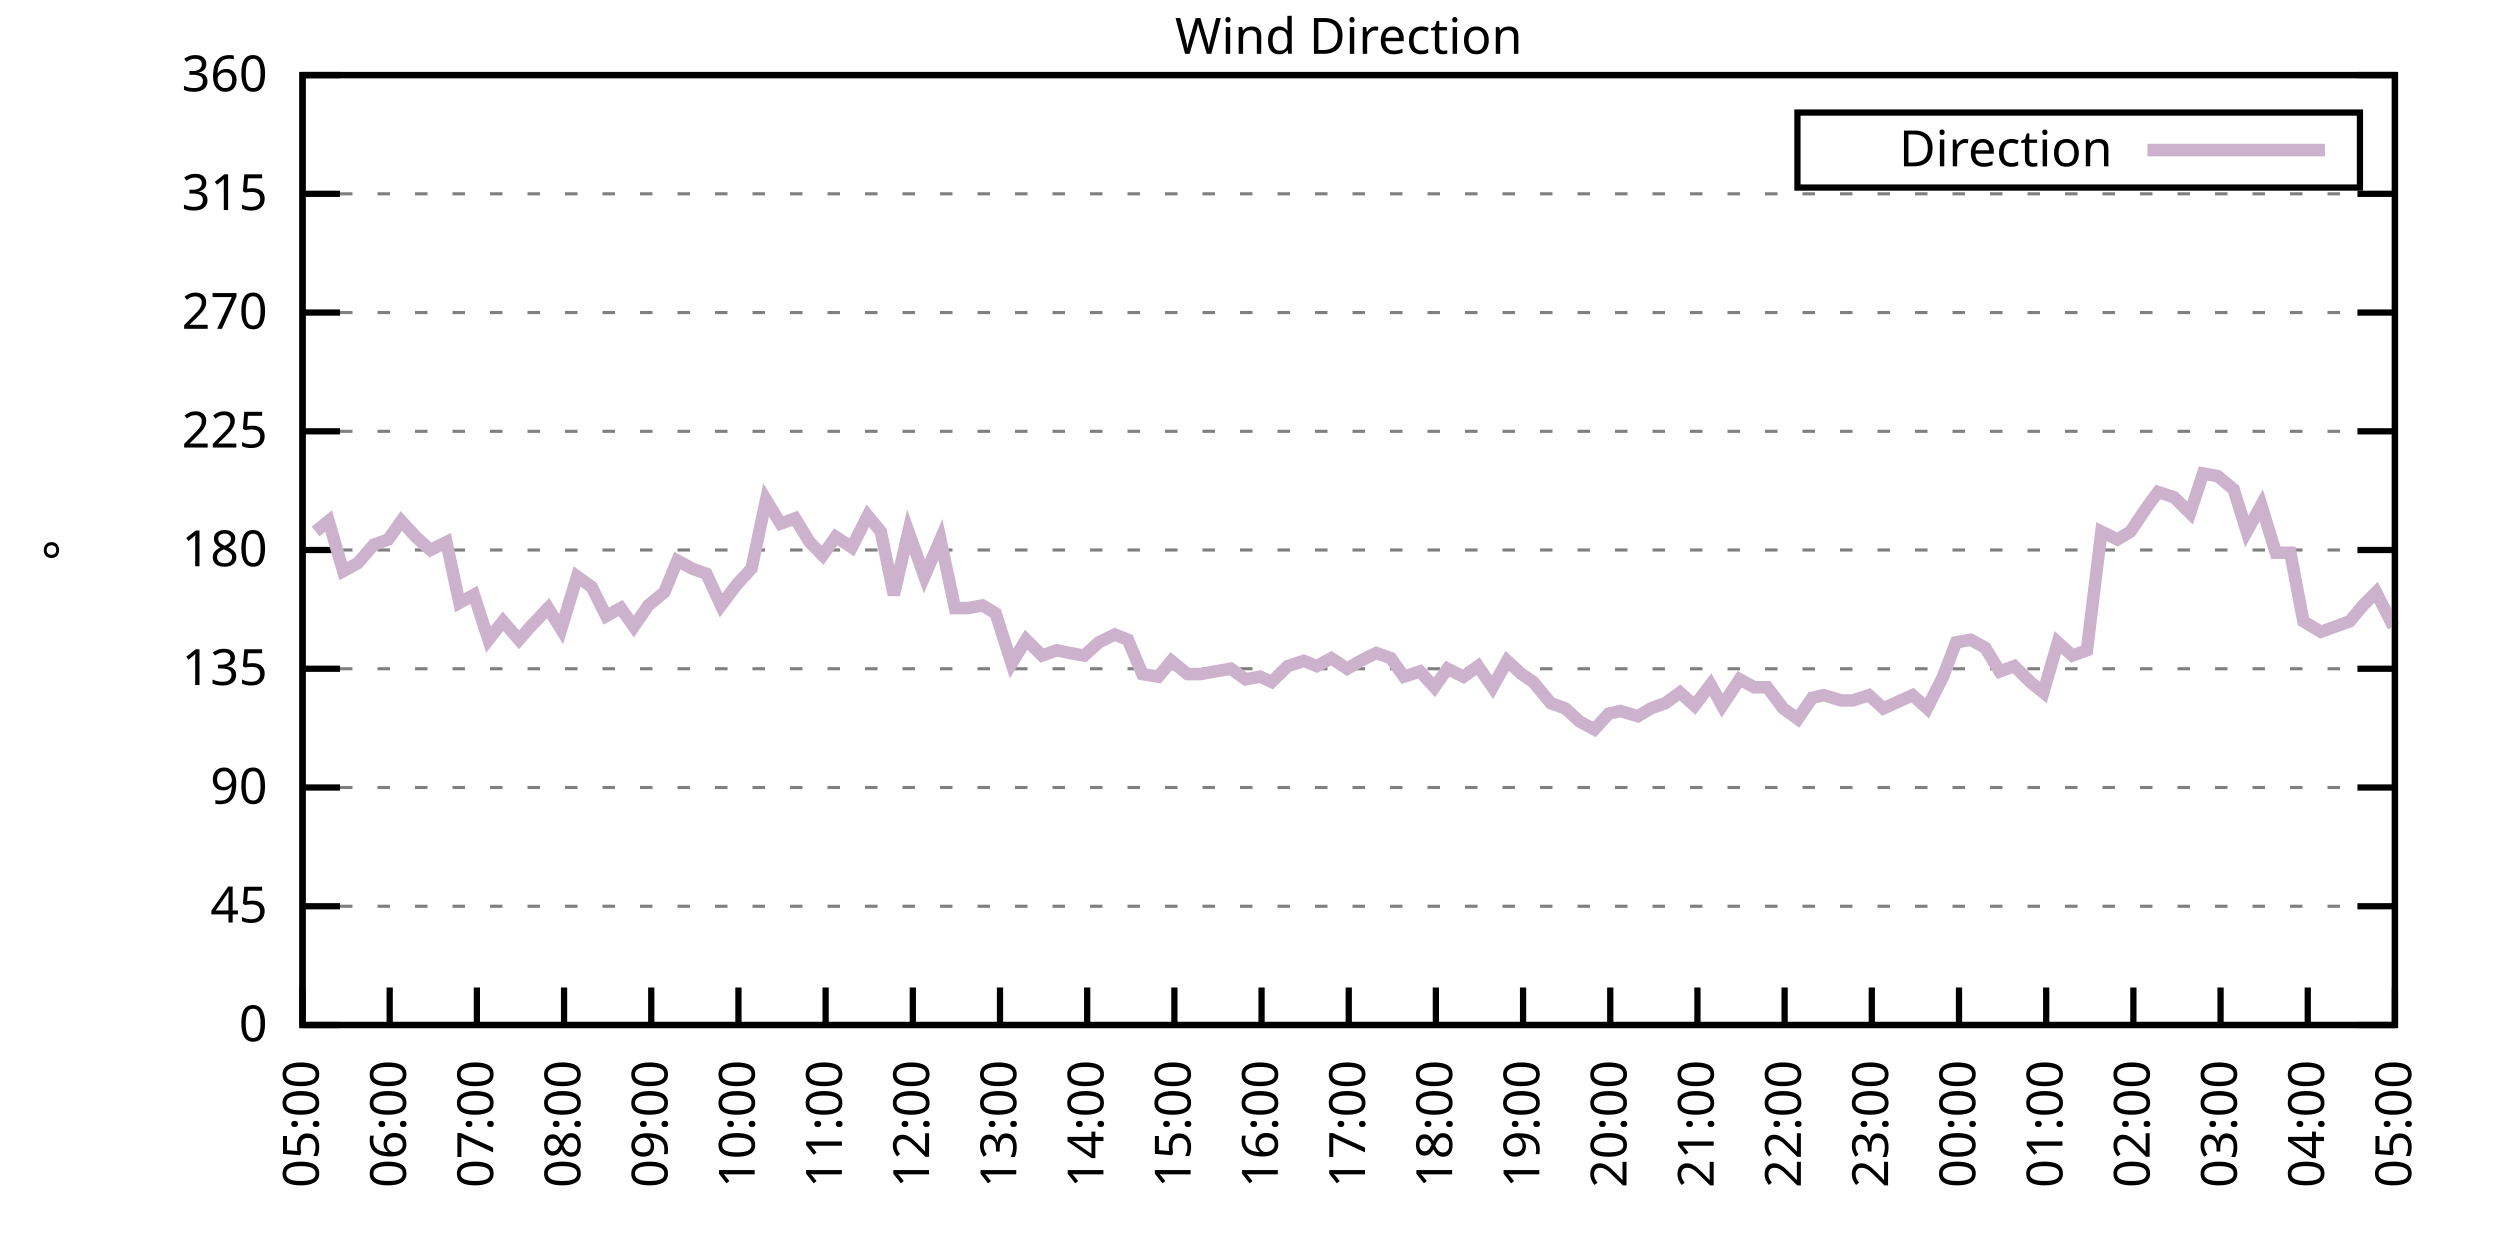
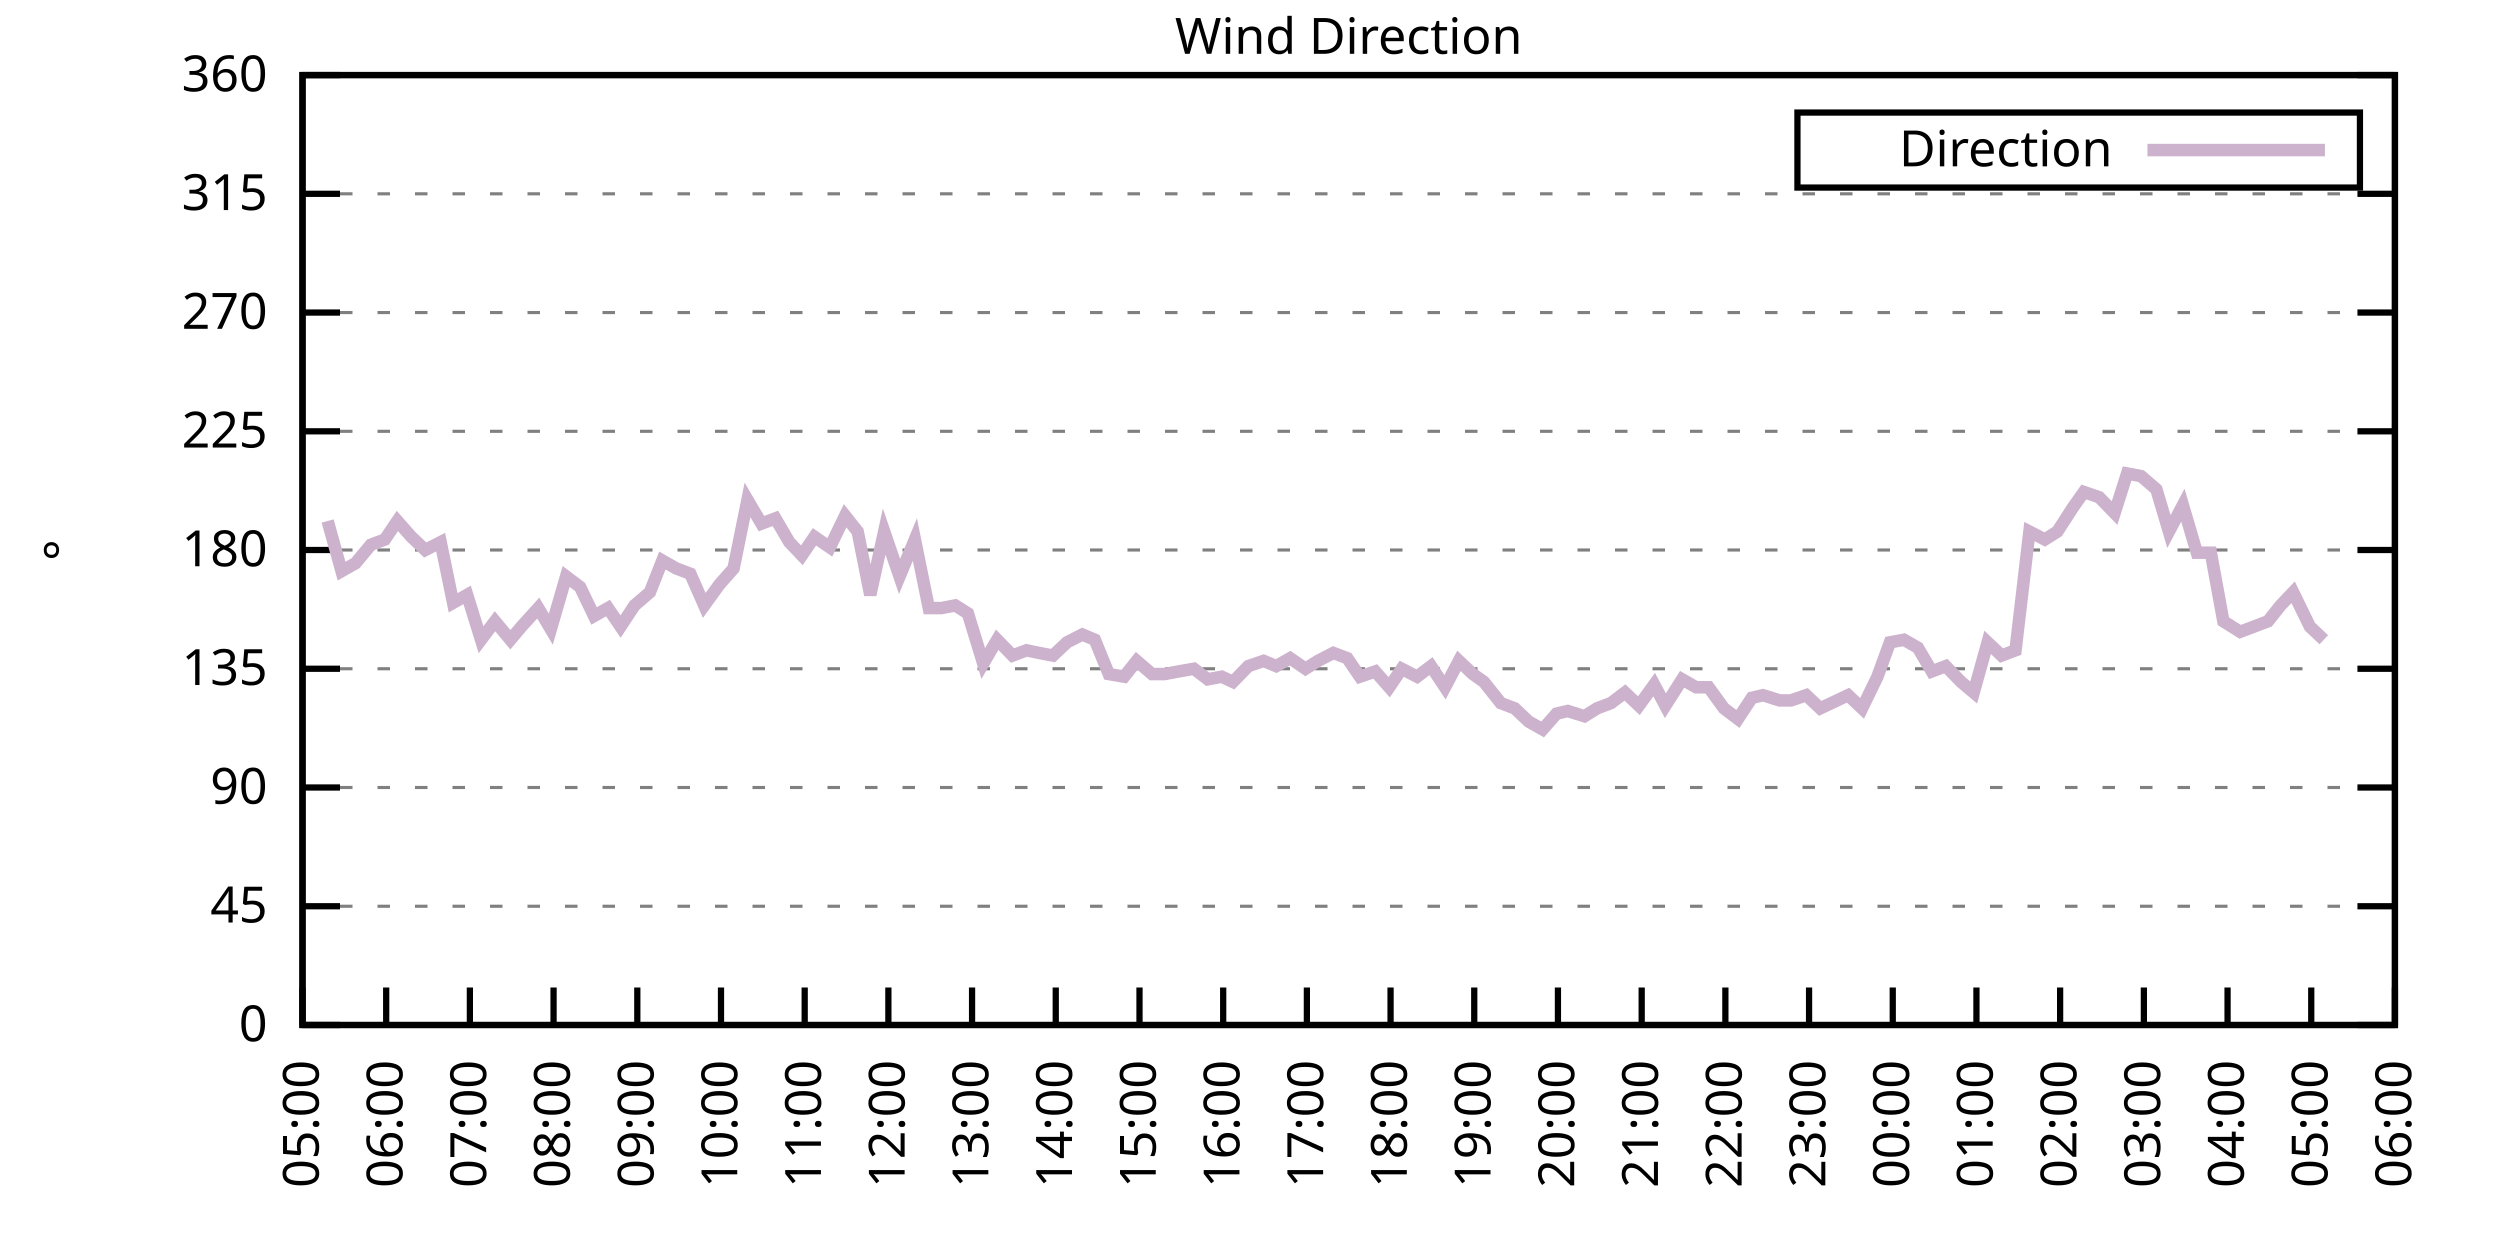
<svg xmlns="http://www.w3.org/2000/svg" xmlns:xlink="http://www.w3.org/1999/xlink" width="400" height="200" viewBox="0 0 400 200">
  <g id="gnuplot_canvas">
    <rect x="0" y="0" width="400" height="200" fill="none" />
    <defs>
      <circle id="gpDot" r="0.5" stroke-width="0.5" stroke="currentColor" />
      <path id="gpPt0" stroke-width="0.333" stroke="currentColor" d="M-1,0 h2 M0,-1 v2" />
      <path id="gpPt1" stroke-width="0.333" stroke="currentColor" d="M-1,-1 L1,1 M1,-1 L-1,1" />
      <path id="gpPt2" stroke-width="0.333" stroke="currentColor" d="M-1,0 L1,0 M0,-1 L0,1 M-1,-1 L1,1 M-1,1 L1,-1" />
      <rect id="gpPt3" stroke-width="0.333" stroke="currentColor" x="-1" y="-1" width="2" height="2" />
      <rect id="gpPt4" stroke-width="0.333" stroke="currentColor" fill="currentColor" x="-1" y="-1" width="2" height="2" />
      <circle id="gpPt5" stroke-width="0.333" stroke="currentColor" cx="0" cy="0" r="1" />
      <use xlink:href="#gpPt5" id="gpPt6" fill="currentColor" stroke="none" />
      <path id="gpPt7" stroke-width="0.333" stroke="currentColor" d="M0,-1.33 L-1.33,0.67 L1.33,0.67 z" />
      <use xlink:href="#gpPt7" id="gpPt8" fill="currentColor" stroke="none" />
      <use xlink:href="#gpPt7" id="gpPt9" stroke="currentColor" transform="rotate(180)" />
      <use xlink:href="#gpPt9" id="gpPt10" fill="currentColor" stroke="none" />
      <use xlink:href="#gpPt3" id="gpPt11" stroke="currentColor" transform="rotate(45)" />
      <use xlink:href="#gpPt11" id="gpPt12" fill="currentColor" stroke="none" />
      <path id="gpPt13" stroke-width="0.333" stroke="currentColor" d="M0,1.330 L1.265,0.411 L0.782,-1.067 L-0.782,-1.076 L-1.265,0.411 z" />
      <use xlink:href="#gpPt13" id="gpPt14" fill="currentColor" stroke="none" />
      <filter id="textbox" filterUnits="objectBoundingBox" x="0" y="0" height="1" width="1">
        <feFlood flood-color="white" flood-opacity="1" result="bgnd" />
        <feComposite in="SourceGraphic" in2="bgnd" operator="atop" />
      </filter>
      <filter id="greybox" filterUnits="objectBoundingBox" x="0" y="0" height="1" width="1">
        <feFlood flood-color="lightgrey" flood-opacity="1" result="grey" />
        <feComposite in="SourceGraphic" in2="grey" operator="atop" />
      </filter>
    </defs>
    <g fill="none" color="white" stroke="currentColor" stroke-width="1.00" stroke-linecap="butt" stroke-linejoin="miter">
</g>
    <g fill="none" color="black" stroke="currentColor" stroke-width="1.00" stroke-linecap="butt" stroke-linejoin="miter">
      <g stroke="none" shape-rendering="crispEdges">
        <polygon fill="rgb(255, 255, 255)" points="48.40,164.00 383.18,164.00 383.18,12.02 48.40,12.02 " />
      </g>
    </g>
    <g fill="none" color="black" stroke="currentColor" stroke-width="1.00" stroke-linecap="butt" stroke-linejoin="miter">
</g>
    <g fill="none" color="black" stroke="black" stroke-width="0.50" stroke-linecap="butt" stroke-linejoin="miter">
</g>
    <g fill="none" color="gray" stroke="currentColor" stroke-width="0.50" stroke-linecap="butt" stroke-linejoin="miter">
      <path stroke="gray" stroke-dasharray="2,4" class="gridline" d="M48.40,164.00 L383.19,164.00  " />
    </g>
    <g fill="none" color="gray" stroke="gray" stroke-width="1.00" stroke-linecap="butt" stroke-linejoin="miter">
</g>
    <g fill="none" color="black" stroke="currentColor" stroke-width="1.00" stroke-linecap="butt" stroke-linejoin="miter">
      <path stroke="black" d="M48.40,164.00 L54.40,164.00 M383.19,164.00 L377.19,164.00  " />
      <g transform="translate(42.80,166.60)" stroke="none" fill="black" font-family="Sans" font-size="8.00" text-anchor="end">
        <text>
          <tspan font-family="Sans"> 0</tspan>
        </text>
      </g>
    </g>
    <g fill="none" color="black" stroke="currentColor" stroke-width="1.00" stroke-linecap="butt" stroke-linejoin="miter">
</g>
    <g fill="none" color="black" stroke="black" stroke-width="0.50" stroke-linecap="butt" stroke-linejoin="miter">
</g>
    <g fill="none" color="gray" stroke="currentColor" stroke-width="0.50" stroke-linecap="butt" stroke-linejoin="miter">
      <path stroke="gray" stroke-dasharray="2,4" class="gridline" d="M48.40,145.00 L383.19,145.00  " />
    </g>
    <g fill="none" color="gray" stroke="gray" stroke-width="1.00" stroke-linecap="butt" stroke-linejoin="miter">
</g>
    <g fill="none" color="black" stroke="currentColor" stroke-width="1.00" stroke-linecap="butt" stroke-linejoin="miter">
      <path stroke="black" d="M48.40,145.00 L54.40,145.00 M383.19,145.00 L377.19,145.00  " />
      <g transform="translate(42.80,147.60)" stroke="none" fill="black" font-family="Sans" font-size="8.00" text-anchor="end">
        <text>
          <tspan font-family="Sans"> 45</tspan>
        </text>
      </g>
    </g>
    <g fill="none" color="black" stroke="currentColor" stroke-width="1.00" stroke-linecap="butt" stroke-linejoin="miter">
</g>
    <g fill="none" color="black" stroke="black" stroke-width="0.50" stroke-linecap="butt" stroke-linejoin="miter">
</g>
    <g fill="none" color="gray" stroke="currentColor" stroke-width="0.50" stroke-linecap="butt" stroke-linejoin="miter">
      <path stroke="gray" stroke-dasharray="2,4" class="gridline" d="M48.40,126.00 L383.19,126.00  " />
    </g>
    <g fill="none" color="gray" stroke="gray" stroke-width="1.00" stroke-linecap="butt" stroke-linejoin="miter">
</g>
    <g fill="none" color="black" stroke="currentColor" stroke-width="1.00" stroke-linecap="butt" stroke-linejoin="miter">
      <path stroke="black" d="M48.40,126.00 L54.40,126.00 M383.19,126.00 L377.19,126.00  " />
      <g transform="translate(42.80,128.60)" stroke="none" fill="black" font-family="Sans" font-size="8.00" text-anchor="end">
        <text>
          <tspan font-family="Sans"> 90</tspan>
        </text>
      </g>
    </g>
    <g fill="none" color="black" stroke="currentColor" stroke-width="1.00" stroke-linecap="butt" stroke-linejoin="miter">
</g>
    <g fill="none" color="black" stroke="black" stroke-width="0.50" stroke-linecap="butt" stroke-linejoin="miter">
</g>
    <g fill="none" color="gray" stroke="currentColor" stroke-width="0.50" stroke-linecap="butt" stroke-linejoin="miter">
      <path stroke="gray" stroke-dasharray="2,4" class="gridline" d="M48.40,107.00 L383.19,107.00  " />
    </g>
    <g fill="none" color="gray" stroke="gray" stroke-width="1.00" stroke-linecap="butt" stroke-linejoin="miter">
</g>
    <g fill="none" color="black" stroke="currentColor" stroke-width="1.00" stroke-linecap="butt" stroke-linejoin="miter">
      <path stroke="black" d="M48.40,107.00 L54.40,107.00 M383.19,107.00 L377.19,107.00  " />
      <g transform="translate(42.80,109.60)" stroke="none" fill="black" font-family="Sans" font-size="8.00" text-anchor="end">
        <text>
          <tspan font-family="Sans"> 135</tspan>
        </text>
      </g>
    </g>
    <g fill="none" color="black" stroke="currentColor" stroke-width="1.00" stroke-linecap="butt" stroke-linejoin="miter">
</g>
    <g fill="none" color="black" stroke="black" stroke-width="0.50" stroke-linecap="butt" stroke-linejoin="miter">
</g>
    <g fill="none" color="gray" stroke="currentColor" stroke-width="0.50" stroke-linecap="butt" stroke-linejoin="miter">
      <path stroke="gray" stroke-dasharray="2,4" class="gridline" d="M48.40,88.00 L383.19,88.00  " />
    </g>
    <g fill="none" color="gray" stroke="gray" stroke-width="1.00" stroke-linecap="butt" stroke-linejoin="miter">
</g>
    <g fill="none" color="black" stroke="currentColor" stroke-width="1.00" stroke-linecap="butt" stroke-linejoin="miter">
      <path stroke="black" d="M48.40,88.00 L54.40,88.00 M383.19,88.00 L377.19,88.00  " />
      <g transform="translate(42.80,90.60)" stroke="none" fill="black" font-family="Sans" font-size="8.00" text-anchor="end">
        <text>
          <tspan font-family="Sans"> 180</tspan>
        </text>
      </g>
    </g>
    <g fill="none" color="black" stroke="currentColor" stroke-width="1.00" stroke-linecap="butt" stroke-linejoin="miter">
</g>
    <g fill="none" color="black" stroke="black" stroke-width="0.50" stroke-linecap="butt" stroke-linejoin="miter">
</g>
    <g fill="none" color="gray" stroke="currentColor" stroke-width="0.50" stroke-linecap="butt" stroke-linejoin="miter">
      <path stroke="gray" stroke-dasharray="2,4" class="gridline" d="M48.40,69.01 L383.19,69.01  " />
    </g>
    <g fill="none" color="gray" stroke="gray" stroke-width="1.00" stroke-linecap="butt" stroke-linejoin="miter">
</g>
    <g fill="none" color="black" stroke="currentColor" stroke-width="1.00" stroke-linecap="butt" stroke-linejoin="miter">
      <path stroke="black" d="M48.40,69.01 L54.40,69.01 M383.19,69.01 L377.19,69.01  " />
      <g transform="translate(42.80,71.61)" stroke="none" fill="black" font-family="Sans" font-size="8.00" text-anchor="end">
        <text>
          <tspan font-family="Sans"> 225</tspan>
        </text>
      </g>
    </g>
    <g fill="none" color="black" stroke="currentColor" stroke-width="1.00" stroke-linecap="butt" stroke-linejoin="miter">
</g>
    <g fill="none" color="black" stroke="black" stroke-width="0.50" stroke-linecap="butt" stroke-linejoin="miter">
</g>
    <g fill="none" color="gray" stroke="currentColor" stroke-width="0.50" stroke-linecap="butt" stroke-linejoin="miter">
      <path stroke="gray" stroke-dasharray="2,4" class="gridline" d="M48.40,50.01 L383.19,50.01  " />
    </g>
    <g fill="none" color="gray" stroke="gray" stroke-width="1.00" stroke-linecap="butt" stroke-linejoin="miter">
</g>
    <g fill="none" color="black" stroke="currentColor" stroke-width="1.00" stroke-linecap="butt" stroke-linejoin="miter">
      <path stroke="black" d="M48.40,50.01 L54.40,50.01 M383.19,50.01 L377.19,50.01  " />
      <g transform="translate(42.80,52.61)" stroke="none" fill="black" font-family="Sans" font-size="8.00" text-anchor="end">
        <text>
          <tspan font-family="Sans"> 270</tspan>
        </text>
      </g>
    </g>
    <g fill="none" color="black" stroke="currentColor" stroke-width="1.00" stroke-linecap="butt" stroke-linejoin="miter">
</g>
    <g fill="none" color="black" stroke="black" stroke-width="0.50" stroke-linecap="butt" stroke-linejoin="miter">
</g>
    <g fill="none" color="gray" stroke="currentColor" stroke-width="0.50" stroke-linecap="butt" stroke-linejoin="miter">
      <path stroke="gray" stroke-dasharray="2,4" class="gridline" d="M48.40,31.01 L383.19,31.01  " />
    </g>
    <g fill="none" color="gray" stroke="gray" stroke-width="1.00" stroke-linecap="butt" stroke-linejoin="miter">
</g>
    <g fill="none" color="black" stroke="currentColor" stroke-width="1.00" stroke-linecap="butt" stroke-linejoin="miter">
      <path stroke="black" d="M48.40,31.01 L54.40,31.01 M383.19,31.01 L377.19,31.01  " />
      <g transform="translate(42.80,33.61)" stroke="none" fill="black" font-family="Sans" font-size="8.00" text-anchor="end">
        <text>
          <tspan font-family="Sans"> 315</tspan>
        </text>
      </g>
    </g>
    <g fill="none" color="black" stroke="currentColor" stroke-width="1.00" stroke-linecap="butt" stroke-linejoin="miter">
</g>
    <g fill="none" color="black" stroke="black" stroke-width="0.50" stroke-linecap="butt" stroke-linejoin="miter">
</g>
    <g fill="none" color="gray" stroke="currentColor" stroke-width="0.50" stroke-linecap="butt" stroke-linejoin="miter">
      <path stroke="gray" stroke-dasharray="2,4" class="gridline" d="M48.40,12.01 L383.19,12.01  " />
    </g>
    <g fill="none" color="gray" stroke="gray" stroke-width="1.00" stroke-linecap="butt" stroke-linejoin="miter">
</g>
    <g fill="none" color="black" stroke="currentColor" stroke-width="1.00" stroke-linecap="butt" stroke-linejoin="miter">
      <path stroke="black" d="M48.40,12.01 L54.40,12.01 M383.19,12.01 L377.19,12.01  " />
      <g transform="translate(42.80,14.61)" stroke="none" fill="black" font-family="Sans" font-size="8.00" text-anchor="end">
        <text>
          <tspan font-family="Sans"> 360</tspan>
        </text>
      </g>
    </g>
    <g fill="none" color="black" stroke="currentColor" stroke-width="1.00" stroke-linecap="butt" stroke-linejoin="miter">
      <path stroke="black" d="M48.40,164.00 L48.40,158.00  " />
      <g transform="translate(51.00,169.60) rotate(270.00)" stroke="none" fill="black" font-family="Sans" font-size="8.00" text-anchor="end">
        <text>
          <tspan font-family="Sans">05:00</tspan>
        </text>
      </g>
    </g>
    <g fill="none" color="black" stroke="currentColor" stroke-width="1.00" stroke-linecap="butt" stroke-linejoin="miter">
-       <path stroke="black" d="M62.35,164.00 L62.35,158.00  " />
-       <g transform="translate(64.95,169.60) rotate(270.00)" stroke="none" fill="black" font-family="Sans" font-size="8.00" text-anchor="end">
+       <path stroke="black" d="M61.79,164.00 L61.79,158.00  " />
+       <g transform="translate(64.39,169.60) rotate(270.00)" stroke="none" fill="black" font-family="Sans" font-size="8.00" text-anchor="end">
        <text>
          <tspan font-family="Sans">06:00</tspan>
        </text>
      </g>
    </g>
    <g fill="none" color="black" stroke="currentColor" stroke-width="1.00" stroke-linecap="butt" stroke-linejoin="miter">
-       <path stroke="black" d="M76.30,164.00 L76.30,158.00  " />
-       <g transform="translate(78.90,169.60) rotate(270.00)" stroke="none" fill="black" font-family="Sans" font-size="8.00" text-anchor="end">
+       <path stroke="black" d="M75.18,164.00 L75.18,158.00  " />
+       <g transform="translate(77.78,169.60) rotate(270.00)" stroke="none" fill="black" font-family="Sans" font-size="8.00" text-anchor="end">
        <text>
          <tspan font-family="Sans">07:00</tspan>
        </text>
      </g>
    </g>
    <g fill="none" color="black" stroke="currentColor" stroke-width="1.00" stroke-linecap="butt" stroke-linejoin="miter">
-       <path stroke="black" d="M90.25,164.00 L90.25,158.00  " />
-       <g transform="translate(92.85,169.60) rotate(270.00)" stroke="none" fill="black" font-family="Sans" font-size="8.00" text-anchor="end">
+       <path stroke="black" d="M88.57,164.00 L88.57,158.00  " />
+       <g transform="translate(91.17,169.60) rotate(270.00)" stroke="none" fill="black" font-family="Sans" font-size="8.00" text-anchor="end">
        <text>
          <tspan font-family="Sans">08:00</tspan>
        </text>
      </g>
    </g>
    <g fill="none" color="black" stroke="currentColor" stroke-width="1.00" stroke-linecap="butt" stroke-linejoin="miter">
-       <path stroke="black" d="M104.20,164.00 L104.20,158.00  " />
-       <g transform="translate(106.80,169.60) rotate(270.00)" stroke="none" fill="black" font-family="Sans" font-size="8.00" text-anchor="end">
+       <path stroke="black" d="M101.97,164.00 L101.97,158.00  " />
+       <g transform="translate(104.57,169.60) rotate(270.00)" stroke="none" fill="black" font-family="Sans" font-size="8.00" text-anchor="end">
        <text>
          <tspan font-family="Sans">09:00</tspan>
        </text>
      </g>
    </g>
    <g fill="none" color="black" stroke="currentColor" stroke-width="1.00" stroke-linecap="butt" stroke-linejoin="miter">
-       <path stroke="black" d="M118.15,164.00 L118.15,158.00  " />
-       <g transform="translate(120.75,169.60) rotate(270.00)" stroke="none" fill="black" font-family="Sans" font-size="8.00" text-anchor="end">
+       <path stroke="black" d="M115.36,164.00 L115.36,158.00  " />
+       <g transform="translate(117.96,169.60) rotate(270.00)" stroke="none" fill="black" font-family="Sans" font-size="8.00" text-anchor="end">
        <text>
          <tspan font-family="Sans">10:00</tspan>
        </text>
      </g>
    </g>
    <g fill="none" color="black" stroke="currentColor" stroke-width="1.00" stroke-linecap="butt" stroke-linejoin="miter">
-       <path stroke="black" d="M132.10,164.00 L132.10,158.00  " />
-       <g transform="translate(134.70,169.60) rotate(270.00)" stroke="none" fill="black" font-family="Sans" font-size="8.00" text-anchor="end">
+       <path stroke="black" d="M128.75,164.00 L128.75,158.00  " />
+       <g transform="translate(131.35,169.60) rotate(270.00)" stroke="none" fill="black" font-family="Sans" font-size="8.00" text-anchor="end">
        <text>
          <tspan font-family="Sans">11:00</tspan>
        </text>
      </g>
    </g>
    <g fill="none" color="black" stroke="currentColor" stroke-width="1.00" stroke-linecap="butt" stroke-linejoin="miter">
-       <path stroke="black" d="M146.05,164.00 L146.05,158.00  " />
-       <g transform="translate(148.65,169.60) rotate(270.00)" stroke="none" fill="black" font-family="Sans" font-size="8.00" text-anchor="end">
+       <path stroke="black" d="M142.14,164.00 L142.14,158.00  " />
+       <g transform="translate(144.74,169.60) rotate(270.00)" stroke="none" fill="black" font-family="Sans" font-size="8.00" text-anchor="end">
        <text>
          <tspan font-family="Sans">12:00</tspan>
        </text>
      </g>
    </g>
    <g fill="none" color="black" stroke="currentColor" stroke-width="1.00" stroke-linecap="butt" stroke-linejoin="miter">
-       <path stroke="black" d="M160.00,164.00 L160.00,158.00  " />
-       <g transform="translate(162.60,169.60) rotate(270.00)" stroke="none" fill="black" font-family="Sans" font-size="8.00" text-anchor="end">
+       <path stroke="black" d="M155.53,164.00 L155.53,158.00  " />
+       <g transform="translate(158.13,169.60) rotate(270.00)" stroke="none" fill="black" font-family="Sans" font-size="8.00" text-anchor="end">
        <text>
          <tspan font-family="Sans">13:00</tspan>
        </text>
      </g>
    </g>
    <g fill="none" color="black" stroke="currentColor" stroke-width="1.00" stroke-linecap="butt" stroke-linejoin="miter">
-       <path stroke="black" d="M173.95,164.00 L173.95,158.00  " />
-       <g transform="translate(176.55,169.60) rotate(270.00)" stroke="none" fill="black" font-family="Sans" font-size="8.00" text-anchor="end">
+       <path stroke="black" d="M168.92,164.00 L168.92,158.00  " />
+       <g transform="translate(171.52,169.60) rotate(270.00)" stroke="none" fill="black" font-family="Sans" font-size="8.00" text-anchor="end">
        <text>
          <tspan font-family="Sans">14:00</tspan>
        </text>
      </g>
    </g>
    <g fill="none" color="black" stroke="currentColor" stroke-width="1.00" stroke-linecap="butt" stroke-linejoin="miter">
-       <path stroke="black" d="M187.90,164.00 L187.90,158.00  " />
-       <g transform="translate(190.50,169.60) rotate(270.00)" stroke="none" fill="black" font-family="Sans" font-size="8.00" text-anchor="end">
+       <path stroke="black" d="M182.32,164.00 L182.32,158.00  " />
+       <g transform="translate(184.92,169.60) rotate(270.00)" stroke="none" fill="black" font-family="Sans" font-size="8.00" text-anchor="end">
        <text>
          <tspan font-family="Sans">15:00</tspan>
        </text>
      </g>
    </g>
    <g fill="none" color="black" stroke="currentColor" stroke-width="1.00" stroke-linecap="butt" stroke-linejoin="miter">
-       <path stroke="black" d="M201.85,164.00 L201.85,158.00  " />
-       <g transform="translate(204.45,169.60) rotate(270.00)" stroke="none" fill="black" font-family="Sans" font-size="8.00" text-anchor="end">
+       <path stroke="black" d="M195.71,164.00 L195.71,158.00  " />
+       <g transform="translate(198.31,169.60) rotate(270.00)" stroke="none" fill="black" font-family="Sans" font-size="8.00" text-anchor="end">
        <text>
          <tspan font-family="Sans">16:00</tspan>
        </text>
      </g>
    </g>
    <g fill="none" color="black" stroke="currentColor" stroke-width="1.00" stroke-linecap="butt" stroke-linejoin="miter">
-       <path stroke="black" d="M215.80,164.00 L215.80,158.00  " />
-       <g transform="translate(218.40,169.60) rotate(270.00)" stroke="none" fill="black" font-family="Sans" font-size="8.00" text-anchor="end">
+       <path stroke="black" d="M209.10,164.00 L209.10,158.00  " />
+       <g transform="translate(211.70,169.60) rotate(270.00)" stroke="none" fill="black" font-family="Sans" font-size="8.00" text-anchor="end">
        <text>
          <tspan font-family="Sans">17:00</tspan>
        </text>
      </g>
    </g>
    <g fill="none" color="black" stroke="currentColor" stroke-width="1.00" stroke-linecap="butt" stroke-linejoin="miter">
-       <path stroke="black" d="M229.74,164.00 L229.74,158.00  " />
-       <g transform="translate(232.34,169.60) rotate(270.00)" stroke="none" fill="black" font-family="Sans" font-size="8.00" text-anchor="end">
+       <path stroke="black" d="M222.49,164.00 L222.49,158.00  " />
+       <g transform="translate(225.09,169.60) rotate(270.00)" stroke="none" fill="black" font-family="Sans" font-size="8.00" text-anchor="end">
        <text>
          <tspan font-family="Sans">18:00</tspan>
        </text>
      </g>
    </g>
    <g fill="none" color="black" stroke="currentColor" stroke-width="1.00" stroke-linecap="butt" stroke-linejoin="miter">
-       <path stroke="black" d="M243.69,164.00 L243.69,158.00  " />
-       <g transform="translate(246.29,169.60) rotate(270.00)" stroke="none" fill="black" font-family="Sans" font-size="8.00" text-anchor="end">
+       <path stroke="black" d="M235.88,164.00 L235.88,158.00  " />
+       <g transform="translate(238.48,169.60) rotate(270.00)" stroke="none" fill="black" font-family="Sans" font-size="8.00" text-anchor="end">
        <text>
          <tspan font-family="Sans">19:00</tspan>
        </text>
      </g>
    </g>
    <g fill="none" color="black" stroke="currentColor" stroke-width="1.00" stroke-linecap="butt" stroke-linejoin="miter">
-       <path stroke="black" d="M257.64,164.00 L257.64,158.00  " />
-       <g transform="translate(260.24,169.60) rotate(270.00)" stroke="none" fill="black" font-family="Sans" font-size="8.00" text-anchor="end">
+       <path stroke="black" d="M249.27,164.00 L249.27,158.00  " />
+       <g transform="translate(251.87,169.60) rotate(270.00)" stroke="none" fill="black" font-family="Sans" font-size="8.00" text-anchor="end">
        <text>
          <tspan font-family="Sans">20:00</tspan>
        </text>
      </g>
    </g>
    <g fill="none" color="black" stroke="currentColor" stroke-width="1.00" stroke-linecap="butt" stroke-linejoin="miter">
-       <path stroke="black" d="M271.59,164.00 L271.59,158.00  " />
-       <g transform="translate(274.19,169.60) rotate(270.00)" stroke="none" fill="black" font-family="Sans" font-size="8.00" text-anchor="end">
+       <path stroke="black" d="M262.67,164.00 L262.67,158.00  " />
+       <g transform="translate(265.27,169.60) rotate(270.00)" stroke="none" fill="black" font-family="Sans" font-size="8.00" text-anchor="end">
        <text>
          <tspan font-family="Sans">21:00</tspan>
        </text>
      </g>
    </g>
    <g fill="none" color="black" stroke="currentColor" stroke-width="1.00" stroke-linecap="butt" stroke-linejoin="miter">
-       <path stroke="black" d="M285.54,164.00 L285.54,158.00  " />
-       <g transform="translate(288.14,169.60) rotate(270.00)" stroke="none" fill="black" font-family="Sans" font-size="8.00" text-anchor="end">
+       <path stroke="black" d="M276.06,164.00 L276.06,158.00  " />
+       <g transform="translate(278.66,169.60) rotate(270.00)" stroke="none" fill="black" font-family="Sans" font-size="8.00" text-anchor="end">
        <text>
          <tspan font-family="Sans">22:00</tspan>
        </text>
      </g>
    </g>
    <g fill="none" color="black" stroke="currentColor" stroke-width="1.00" stroke-linecap="butt" stroke-linejoin="miter">
-       <path stroke="black" d="M299.49,164.00 L299.49,158.00  " />
-       <g transform="translate(302.09,169.60) rotate(270.00)" stroke="none" fill="black" font-family="Sans" font-size="8.00" text-anchor="end">
+       <path stroke="black" d="M289.45,164.00 L289.45,158.00  " />
+       <g transform="translate(292.05,169.60) rotate(270.00)" stroke="none" fill="black" font-family="Sans" font-size="8.00" text-anchor="end">
        <text>
          <tspan font-family="Sans">23:00</tspan>
        </text>
      </g>
    </g>
    <g fill="none" color="black" stroke="currentColor" stroke-width="1.00" stroke-linecap="butt" stroke-linejoin="miter">
-       <path stroke="black" d="M313.44,164.00 L313.44,158.00  " />
-       <g transform="translate(316.04,169.60) rotate(270.00)" stroke="none" fill="black" font-family="Sans" font-size="8.00" text-anchor="end">
+       <path stroke="black" d="M302.84,164.00 L302.84,158.00  " />
+       <g transform="translate(305.44,169.60) rotate(270.00)" stroke="none" fill="black" font-family="Sans" font-size="8.00" text-anchor="end">
        <text>
          <tspan font-family="Sans">00:00</tspan>
        </text>
      </g>
    </g>
    <g fill="none" color="black" stroke="currentColor" stroke-width="1.00" stroke-linecap="butt" stroke-linejoin="miter">
-       <path stroke="black" d="M327.39,164.00 L327.39,158.00  " />
-       <g transform="translate(329.99,169.60) rotate(270.00)" stroke="none" fill="black" font-family="Sans" font-size="8.00" text-anchor="end">
+       <path stroke="black" d="M316.23,164.00 L316.23,158.00  " />
+       <g transform="translate(318.83,169.60) rotate(270.00)" stroke="none" fill="black" font-family="Sans" font-size="8.00" text-anchor="end">
        <text>
          <tspan font-family="Sans">01:00</tspan>
        </text>
      </g>
    </g>
    <g fill="none" color="black" stroke="currentColor" stroke-width="1.00" stroke-linecap="butt" stroke-linejoin="miter">
-       <path stroke="black" d="M341.34,164.00 L341.34,158.00  " />
-       <g transform="translate(343.94,169.60) rotate(270.00)" stroke="none" fill="black" font-family="Sans" font-size="8.00" text-anchor="end">
+       <path stroke="black" d="M329.62,164.00 L329.62,158.00  " />
+       <g transform="translate(332.22,169.60) rotate(270.00)" stroke="none" fill="black" font-family="Sans" font-size="8.00" text-anchor="end">
        <text>
          <tspan font-family="Sans">02:00</tspan>
        </text>
      </g>
    </g>
    <g fill="none" color="black" stroke="currentColor" stroke-width="1.00" stroke-linecap="butt" stroke-linejoin="miter">
-       <path stroke="black" d="M355.29,164.00 L355.29,158.00  " />
-       <g transform="translate(357.89,169.60) rotate(270.00)" stroke="none" fill="black" font-family="Sans" font-size="8.00" text-anchor="end">
+       <path stroke="black" d="M343.02,164.00 L343.02,158.00  " />
+       <g transform="translate(345.62,169.60) rotate(270.00)" stroke="none" fill="black" font-family="Sans" font-size="8.00" text-anchor="end">
        <text>
          <tspan font-family="Sans">03:00</tspan>
        </text>
      </g>
    </g>
    <g fill="none" color="black" stroke="currentColor" stroke-width="1.00" stroke-linecap="butt" stroke-linejoin="miter">
-       <path stroke="black" d="M369.24,164.00 L369.24,158.00  " />
-       <g transform="translate(371.84,169.60) rotate(270.00)" stroke="none" fill="black" font-family="Sans" font-size="8.00" text-anchor="end">
+       <path stroke="black" d="M356.41,164.00 L356.41,158.00  " />
+       <g transform="translate(359.01,169.60) rotate(270.00)" stroke="none" fill="black" font-family="Sans" font-size="8.00" text-anchor="end">
        <text>
          <tspan font-family="Sans">04:00</tspan>
+         </text>
+       </g>
+     </g>
+     <g fill="none" color="black" stroke="currentColor" stroke-width="1.00" stroke-linecap="butt" stroke-linejoin="miter">
+       <path stroke="black" d="M369.80,164.00 L369.80,158.00  " />
+       <g transform="translate(372.40,169.60) rotate(270.00)" stroke="none" fill="black" font-family="Sans" font-size="8.00" text-anchor="end">
+         <text>
+           <tspan font-family="Sans">05:00</tspan>
        </text>
      </g>
    </g>
    <g fill="none" color="black" stroke="currentColor" stroke-width="1.00" stroke-linecap="butt" stroke-linejoin="miter">
      <path stroke="black" d="M383.19,164.00 L383.19,158.00  " />
      <g transform="translate(385.79,169.60) rotate(270.00)" stroke="none" fill="black" font-family="Sans" font-size="8.00" text-anchor="end">
        <text>
-           <tspan font-family="Sans">05:00</tspan>
+           <tspan font-family="Sans">06:00</tspan>
        </text>
      </g>
    </g>
    <g fill="none" color="black" stroke="currentColor" stroke-width="1.00" stroke-linecap="butt" stroke-linejoin="miter">
</g>
    <g fill="none" color="black" stroke="currentColor" stroke-width="1.00" stroke-linecap="butt" stroke-linejoin="miter">
      <path stroke="black" d="M48.40,12.01 L48.40,164.00 L383.19,164.00 L383.19,12.01 L48.40,12.01 Z  " />
    </g>
    <g fill="none" color="black" stroke="currentColor" stroke-width="1.00" stroke-linecap="butt" stroke-linejoin="miter">
</g>
    <g fill="none" color="black" stroke="currentColor" stroke-width="1.00" stroke-linecap="butt" stroke-linejoin="miter">
      <path stroke="black" d="M287.59,30.01 L287.59,18.01 L377.59,18.01 L377.59,30.01 L287.59,30.01 Z  " />
    </g>
    <g id="Wind_direction_plot_1">
      <g fill="none" color="white" stroke="black" stroke-width="2.00" stroke-linecap="butt" stroke-linejoin="miter">
</g>
      <g fill="none" color="black" stroke="currentColor" stroke-width="2.00" stroke-linecap="butt" stroke-linejoin="miter">
        <g transform="translate(337.99,26.61)" stroke="none" fill="black" font-family="Sans" font-size="8.00" text-anchor="end">
          <text>
            <tspan font-family="Sans">Direction</tspan>
          </text>
        </g>
      </g>
      <g fill="none" color="black" stroke="currentColor" stroke-width="2.00" stroke-linecap="butt" stroke-linejoin="miter">
-         <path stroke="rgb(204, 178, 204)" d="M343.59,24.01 L371.99,24.01 M50.49,85.05 L52.58,83.36 L54.91,91.38 L57.23,90.12 L59.79,87.16 L62.12,86.32   L64.21,83.36 L66.53,85.89 L68.86,88.00 L71.42,86.74 L73.51,96.45 L75.83,95.18 L78.16,102.36 L80.48,99.40   L83.04,102.36 L84.90,100.25 L87.69,97.29 L89.78,100.67 L92.34,92.23 L94.67,93.92 L96.99,98.56 L99.32,97.29   L101.41,100.25 L103.73,96.87 L106.29,94.76 L108.38,89.69 L110.71,90.96 L113.03,91.80 L115.36,96.87 L117.92,93.49   L120.24,90.96 L122.57,79.98 L124.89,83.78 L127.22,82.94 L129.54,86.74 L131.63,88.85 L133.72,85.89 L136.28,87.58   L138.84,82.52 L140.93,85.05 L143.02,95.18 L145.35,85.05 L147.91,92.23 L150.46,86.32 L152.79,97.29 L154.88,97.29   L157.21,96.87 L159.30,98.14 L161.86,106.16 L164.18,102.36 L166.74,104.89 L169.06,104.05 L171.16,104.47 L173.48,104.89   L175.81,102.78 L178.36,101.52 L180.46,102.36 L182.78,107.85 L185.34,108.27 L187.43,105.74 L189.99,107.85 L192.08,107.85   L194.41,107.43 L196.96,107.00 L199.29,108.69 L201.61,108.27 L203.47,109.11 L206.03,106.58 L208.59,105.74 L210.68,106.58   L213.01,105.31 L215.56,107.00 L217.65,105.74 L220.21,104.47 L222.54,105.31 L224.63,108.27 L227.19,107.43 L229.51,109.96   L231.60,107.00 L234.16,108.27 L236.49,106.58 L238.81,109.96 L241.14,105.74 L243.46,107.85 L245.32,109.11 L248.11,112.49   L250.44,113.34 L252.76,115.45 L255.09,116.71 L257.41,114.18 L259.27,113.76 L262.06,114.60 L264.15,113.34 L266.48,112.49   L268.80,110.80 L271.13,112.91 L273.69,109.54 L275.55,112.91 L278.34,108.69 L280.66,109.96 L282.75,109.96 L285.31,113.34   L287.64,115.03 L289.96,111.65 L291.82,111.23 L294.61,112.07 L296.47,112.07 L299.03,111.23 L301.35,113.34 L306.00,111.23   L308.33,113.34 L310.88,108.27 L312.98,102.78 L315.30,102.36 L317.63,103.63 L319.95,107.43 L322.28,106.58 L324.83,109.11   L326.93,110.80 L329.25,102.78 L331.58,104.89 L333.90,104.05 L336.23,85.05 L338.78,86.32 L340.88,85.05 L343.43,81.25   L345.29,78.72 L347.85,79.56 L350.41,82.09 L352.50,75.76 L354.83,76.18 L357.38,78.29 L359.48,85.05 L361.80,80.83   L364.13,88.43 L366.45,88.43 L368.54,99.40 L371.33,101.09 L373.66,100.25 L375.98,99.40 L378.08,96.87 L380.17,94.76   L382.96,100.25  " />
+         <path stroke="rgb(204, 178, 204)" d="M343.59,24.01 L371.99,24.01 M52.42,83.36 L54.65,91.38 L56.88,90.12 L59.34,87.16 L61.57,86.32 L63.58,83.36   L65.81,85.89 L68.04,88.00 L70.50,86.74 L72.50,96.45 L74.74,95.18 L76.97,102.36 L79.20,99.40 L81.66,102.36   L83.44,100.25 L86.12,97.29 L88.13,100.67 L90.58,92.23 L92.82,93.92 L95.05,98.56 L97.28,97.29 L99.29,100.25   L101.52,96.87 L103.98,94.76 L105.98,89.69 L108.22,90.96 L110.45,91.80 L112.68,96.87 L115.13,93.49 L117.37,90.96   L119.60,79.98 L121.83,83.78 L124.06,82.94 L126.29,86.74 L128.30,88.85 L130.31,85.89 L132.77,87.58 L135.22,82.52   L137.23,85.05 L139.24,95.18 L141.47,85.05 L143.93,92.23 L146.38,86.32 L148.61,97.29 L150.62,97.29 L152.85,96.87   L154.86,98.14 L157.32,106.16 L159.55,102.36 L162.01,104.89 L164.24,104.05 L166.25,104.47 L168.48,104.89 L170.71,102.78   L173.17,101.52 L175.17,102.36 L177.41,107.85 L179.86,108.27 L181.87,105.74 L184.32,107.85 L186.33,107.85 L188.57,107.43   L191.02,107.00 L193.25,108.69 L195.48,108.27 L197.27,109.11 L199.73,106.58 L202.18,105.74 L204.19,106.58 L206.42,105.31   L208.88,107.00 L210.88,105.74 L213.34,104.47 L215.57,105.31 L217.58,108.27 L220.04,107.43 L222.27,109.96 L224.28,107.00   L226.73,108.27 L228.96,106.58 L231.20,109.96 L233.43,105.74 L235.66,107.85 L237.44,109.11 L240.12,112.49 L242.36,113.34   L244.59,115.45 L246.82,116.71 L249.05,114.18 L250.84,113.76 L253.51,114.60 L255.52,113.34 L257.76,112.49 L259.99,110.80   L262.22,112.91 L264.67,109.54 L266.46,112.91 L269.14,108.69 L271.37,109.96 L273.38,109.96 L275.83,113.34 L278.07,115.03   L280.30,111.65 L282.08,111.23 L284.76,112.07 L286.55,112.07 L289.00,111.23 L291.23,113.34 L295.70,111.23 L297.93,113.34   L300.39,108.27 L302.39,102.78 L304.63,102.36 L306.86,103.63 L309.09,107.43 L311.32,106.58 L313.78,109.11 L315.79,110.80   L318.02,102.78 L320.25,104.89 L322.48,104.05 L324.71,85.05 L327.17,86.32 L329.18,85.05 L331.63,81.25 L333.42,78.72   L335.87,79.56 L338.33,82.09 L340.34,75.76 L342.57,76.18 L345.02,78.29 L347.03,85.05 L349.26,80.83 L351.50,88.43   L353.73,88.43 L355.74,99.40 L358.42,101.09 L360.65,100.25 L362.88,99.40 L364.89,96.87 L366.90,94.76 L369.58,100.25   L371.81,102.36  " />
      </g>
    </g>
    <g fill="none" color="black" stroke="currentColor" stroke-width="2.00" stroke-linecap="butt" stroke-linejoin="miter">
</g>
    <g fill="none" color="black" stroke="black" stroke-width="1.00" stroke-linecap="butt" stroke-linejoin="miter">
</g>
    <g fill="none" color="black" stroke="currentColor" stroke-width="1.00" stroke-linecap="butt" stroke-linejoin="miter">
      <path stroke="black" d="M48.40,12.01 L48.40,164.00 L383.19,164.00 L383.19,12.01 L48.40,12.01 Z  " />
      <g transform="translate(12.80,88.01) rotate(270.00)" stroke="none" fill="black" font-family="Sans" font-size="8.00" text-anchor="middle">
        <text>
          <tspan font-family="Sans">°</tspan>
        </text>
      </g>
    </g>
    <g fill="none" color="black" stroke="currentColor" stroke-width="1.00" stroke-linecap="butt" stroke-linejoin="miter">
</g>
    <g fill="none" color="black" stroke="currentColor" stroke-width="1.00" stroke-linecap="butt" stroke-linejoin="miter">
      <g transform="translate(215.79,8.61)" stroke="none" fill="black" font-family="Sans" font-size="8.00" text-anchor="middle">
        <text>
          <tspan font-family="Sans">Wind Direction</tspan>
        </text>
      </g>
    </g>
    <g fill="none" color="black" stroke="currentColor" stroke-width="1.00" stroke-linecap="butt" stroke-linejoin="miter">
</g>
  </g>
</svg>
